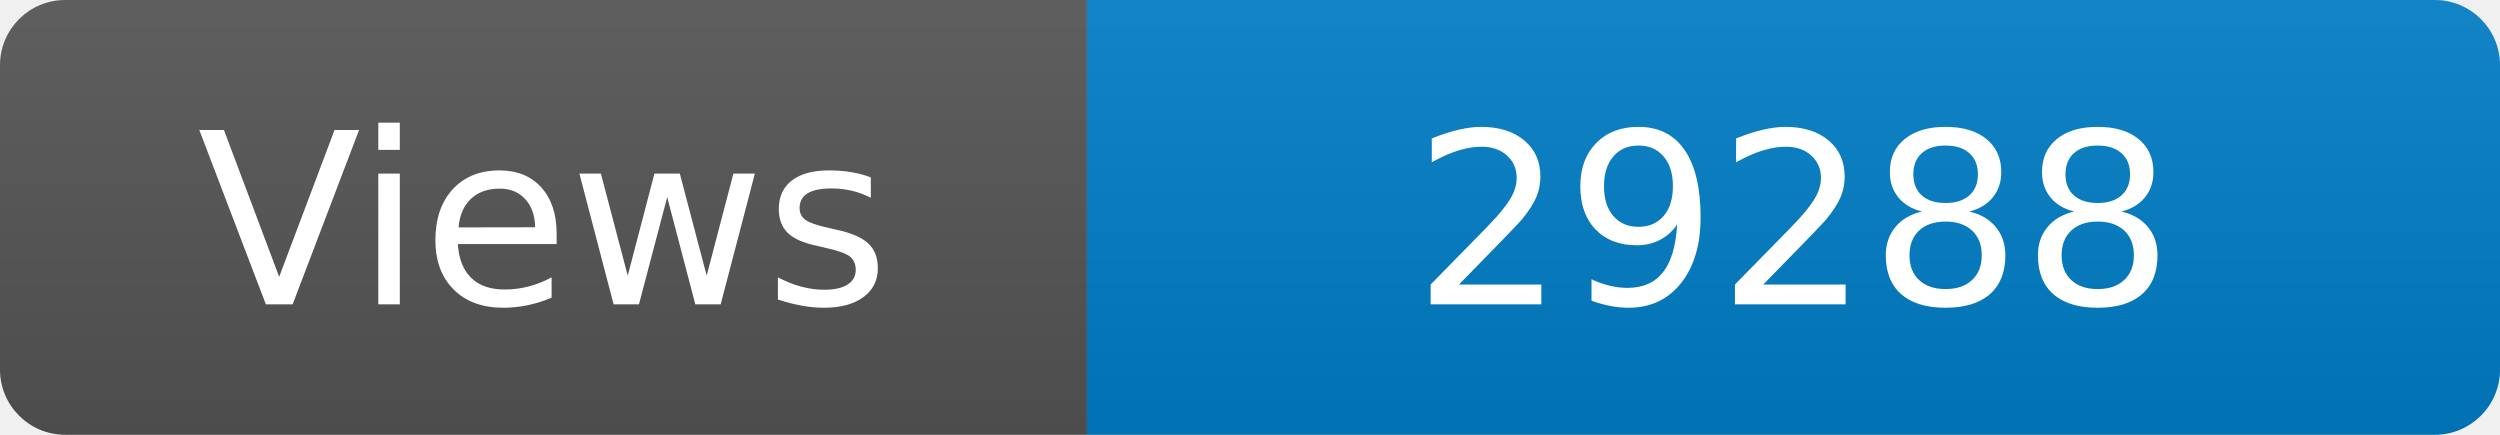
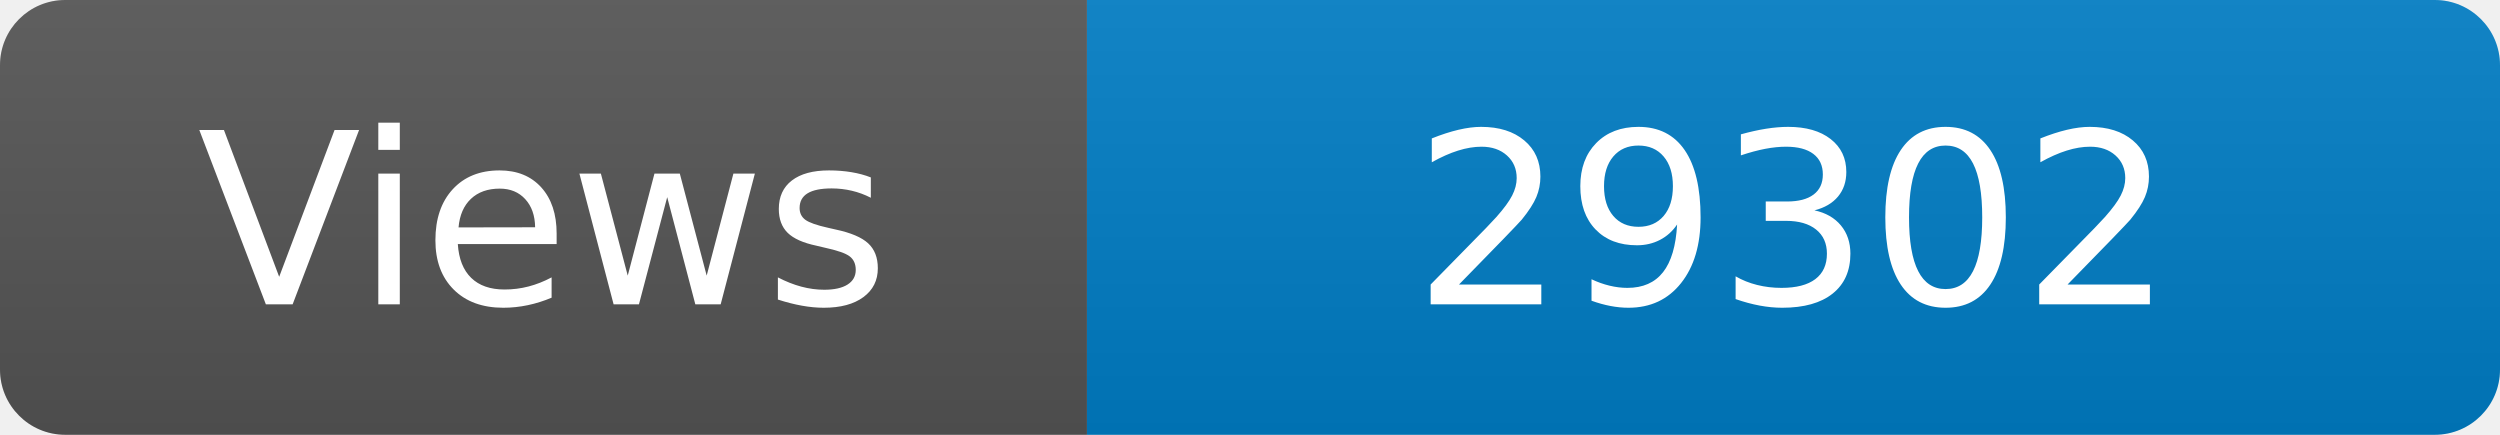
<svg xmlns="http://www.w3.org/2000/svg" width="115" height="20" role="img" aria-label="Maintained?: yes">
  <linearGradient id="s" x2="0" y2="100%">
    <stop offset="0" stop-color="#bbb" stop-opacity=".1" />
    <stop offset="1" stop-opacity=".1" />
  </linearGradient>
  <clipPath id="r">
    <rect width="115" height="20" rx="3" fill="#fff" />
  </clipPath>
  <g clip-path="url(#r)">
    <rect width="50" height="20" fill="#555" />
    <rect x="50" width="160" height="20" fill="#007ec6" />
    <rect width="115" height="20" fill="url(#s)" />
  </g>
  <g fill="#fff" text-anchor="middle" font-family="Verdana,Geneva,DejaVu Sans,sans-serif" font-size="110">
    <text x="250" y="140" transform="scale(.1)" fill="#fff">Views</text>
-     <text x="825" y="140" transform="scale(.1)" fill="#fff">29288</text>
+     <text x="825" y="140" transform="scale(.1)" fill="#fff">29302</text>
  </g>
</svg>
